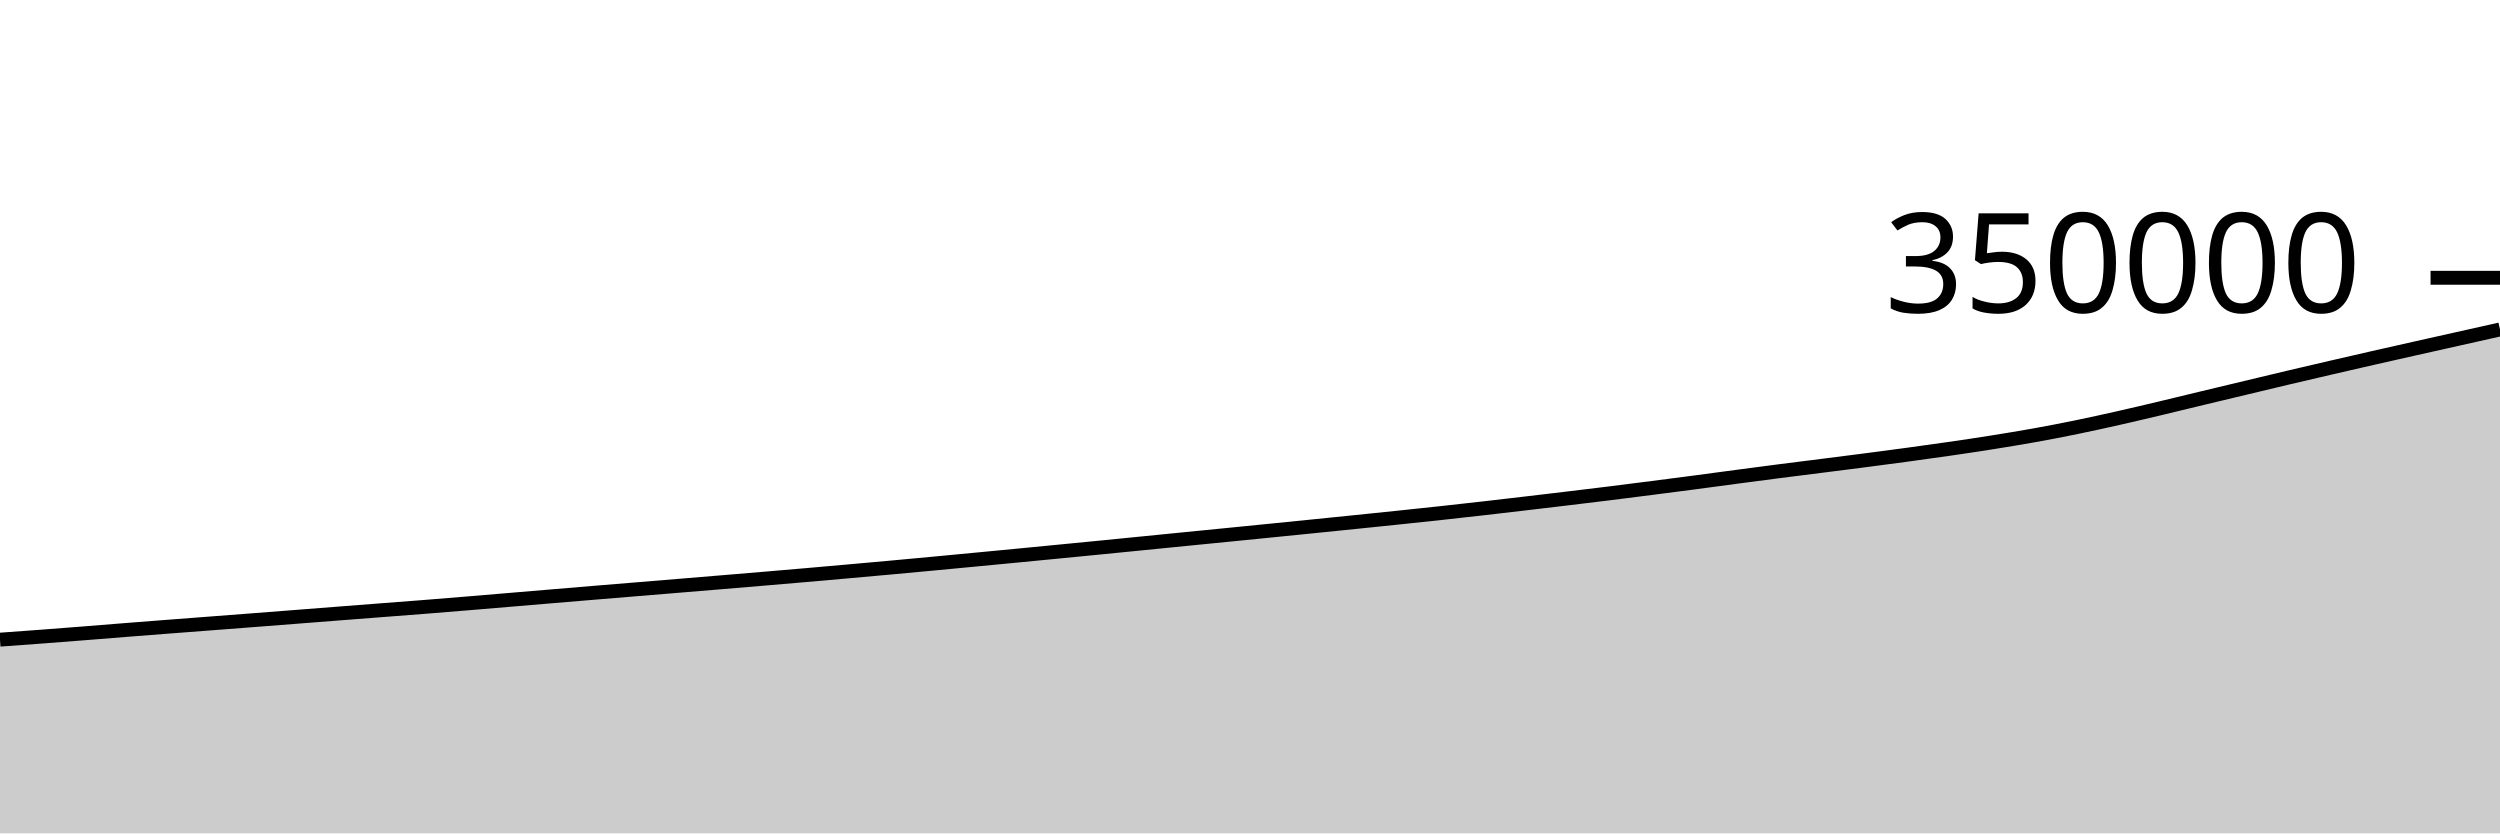
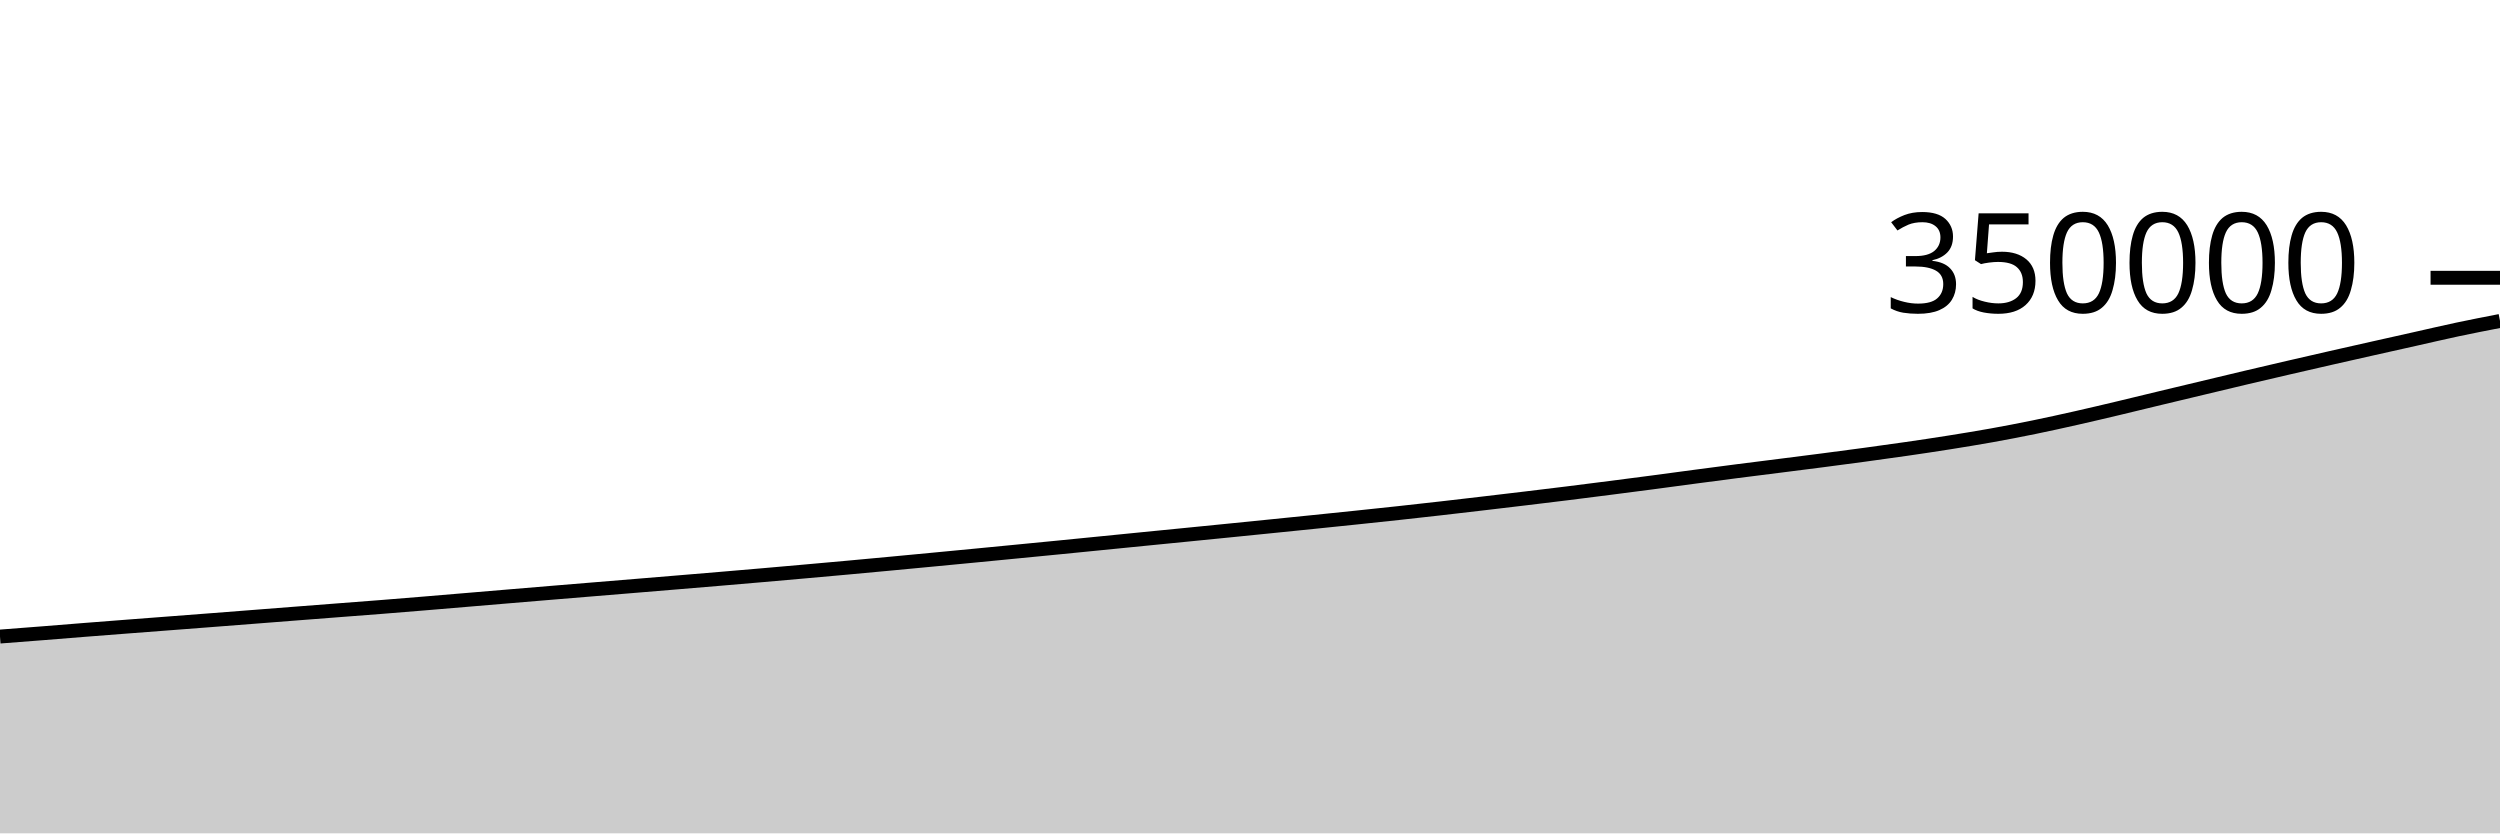
<svg xmlns="http://www.w3.org/2000/svg" viewBox="0 0 180 60">
  <g transform="translate(0,20)">
-     <path class="area" fill="rgba(0, 0, 0, 0.2)" d="M0,26.055C1.017,25.982,2.034,25.908,3.051,25.832C4.068,25.755,5.085,25.676,6.102,25.596C7.119,25.516,8.136,25.432,9.153,25.351C10.169,25.271,11.186,25.193,12.203,25.114C13.22,25.036,14.237,24.959,15.254,24.881C16.271,24.803,17.288,24.725,18.305,24.647C19.322,24.568,20.339,24.489,21.356,24.41C22.373,24.331,23.39,24.251,24.407,24.172C25.424,24.093,26.441,24.014,27.458,23.936C28.475,23.857,29.492,23.781,30.508,23.701C31.525,23.62,32.542,23.537,33.559,23.453C34.576,23.369,35.593,23.282,36.61,23.197C37.627,23.111,38.644,23.026,39.661,22.94C40.678,22.855,41.695,22.77,42.712,22.685C43.729,22.601,44.746,22.517,45.763,22.433C46.78,22.349,47.797,22.266,48.814,22.182C49.831,22.098,50.847,22.014,51.864,21.929C52.881,21.845,53.898,21.76,54.915,21.674C55.932,21.588,56.949,21.501,57.966,21.413C58.983,21.325,60,21.235,61.017,21.144C62.034,21.054,63.051,20.963,64.068,20.87C65.085,20.777,66.102,20.682,67.119,20.587C68.136,20.492,69.153,20.395,70.169,20.298C71.186,20.201,72.203,20.104,73.22,20.006C74.237,19.908,75.254,19.809,76.271,19.71C77.288,19.611,78.305,19.512,79.322,19.412C80.339,19.311,81.356,19.21,82.373,19.109C83.39,19.008,84.407,18.906,85.424,18.805C86.441,18.704,87.458,18.604,88.475,18.503C89.492,18.402,90.508,18.3,91.525,18.199C92.542,18.097,93.559,17.995,94.576,17.892C95.593,17.789,96.61,17.686,97.627,17.582C98.644,17.477,99.661,17.373,100.678,17.267C101.695,17.16,102.712,17.053,103.729,16.943C104.746,16.832,105.763,16.718,106.78,16.603C107.797,16.487,108.814,16.368,109.831,16.248C110.847,16.129,111.864,16.008,112.881,15.886C113.898,15.764,114.915,15.641,115.932,15.515C116.949,15.388,117.966,15.258,118.983,15.128C120,14.997,121.017,14.866,122.034,14.732C123.051,14.597,124.068,14.457,125.085,14.323C126.102,14.188,127.119,14.054,128.136,13.923C129.153,13.792,130.169,13.667,131.186,13.537C132.203,13.408,133.22,13.28,134.237,13.148C135.254,13.016,136.271,12.882,137.288,12.744C138.305,12.605,139.322,12.466,140.339,12.318C141.356,12.17,142.373,12.019,143.39,11.857C144.407,11.695,145.424,11.529,146.441,11.347C147.458,11.164,148.475,10.969,149.492,10.76C150.508,10.552,151.525,10.326,152.542,10.097C153.559,9.868,154.576,9.627,155.593,9.385C156.61,9.144,157.627,8.893,158.644,8.648C159.661,8.404,160.678,8.161,161.695,7.918C162.712,7.674,163.729,7.429,164.746,7.189C165.763,6.949,166.78,6.711,167.797,6.476C168.814,6.24,169.831,6.007,170.847,5.775C171.864,5.544,172.881,5.315,173.898,5.086C174.915,4.858,175.932,4.631,176.949,4.403C177.966,4.175,178.983,3.947,180,3.719L180,40C178.983,40,177.966,40,176.949,40C175.932,40,174.915,40,173.898,40C172.881,40,171.864,40,170.847,40C169.831,40,168.814,40,167.797,40C166.78,40,165.763,40,164.746,40C163.729,40,162.712,40,161.695,40C160.678,40,159.661,40,158.644,40C157.627,40,156.61,40,155.593,40C154.576,40,153.559,40,152.542,40C151.525,40,150.508,40,149.492,40C148.475,40,147.458,40,146.441,40C145.424,40,144.407,40,143.39,40C142.373,40,141.356,40,140.339,40C139.322,40,138.305,40,137.288,40C136.271,40,135.254,40,134.237,40C133.22,40,132.203,40,131.186,40C130.169,40,129.153,40,128.136,40C127.119,40,126.102,40,125.085,40C124.068,40,123.051,40,122.034,40C121.017,40,120,40,118.983,40C117.966,40,116.949,40,115.932,40C114.915,40,113.898,40,112.881,40C111.864,40,110.847,40,109.831,40C108.814,40,107.797,40,106.78,40C105.763,40,104.746,40,103.729,40C102.712,40,101.695,40,100.678,40C99.661,40,98.644,40,97.627,40C96.61,40,95.593,40,94.576,40C93.559,40,92.542,40,91.525,40C90.508,40,89.492,40,88.475,40C87.458,40,86.441,40,85.424,40C84.407,40,83.39,40,82.373,40C81.356,40,80.339,40,79.322,40C78.305,40,77.288,40,76.271,40C75.254,40,74.237,40,73.22,40C72.203,40,71.186,40,70.169,40C69.153,40,68.136,40,67.119,40C66.102,40,65.085,40,64.068,40C63.051,40,62.034,40,61.017,40C60,40,58.983,40,57.966,40C56.949,40,55.932,40,54.915,40C53.898,40,52.881,40,51.864,40C50.847,40,49.831,40,48.814,40C47.797,40,46.78,40,45.763,40C44.746,40,43.729,40,42.712,40C41.695,40,40.678,40,39.661,40C38.644,40,37.627,40,36.61,40C35.593,40,34.576,40,33.559,40C32.542,40,31.525,40,30.508,40C29.492,40,28.475,40,27.458,40C26.441,40,25.424,40,24.407,40C23.39,40,22.373,40,21.356,40C20.339,40,19.322,40,18.305,40C17.288,40,16.271,40,15.254,40C14.237,40,13.22,40,12.203,40C11.186,40,10.169,40,9.153,40C8.136,40,7.119,40,6.102,40C5.085,40,4.068,40,3.051,40C2.034,40,1.017,40,0,40Z" />
-     <path class="line" stroke="black" fill="none" d="M0,26.055C1.017,25.982,2.034,25.908,3.051,25.832C4.068,25.755,5.085,25.676,6.102,25.596C7.119,25.516,8.136,25.432,9.153,25.351C10.169,25.271,11.186,25.193,12.203,25.114C13.22,25.036,14.237,24.959,15.254,24.881C16.271,24.803,17.288,24.725,18.305,24.647C19.322,24.568,20.339,24.489,21.356,24.41C22.373,24.331,23.39,24.251,24.407,24.172C25.424,24.093,26.441,24.014,27.458,23.936C28.475,23.857,29.492,23.781,30.508,23.701C31.525,23.62,32.542,23.537,33.559,23.453C34.576,23.369,35.593,23.282,36.61,23.197C37.627,23.111,38.644,23.026,39.661,22.94C40.678,22.855,41.695,22.77,42.712,22.685C43.729,22.601,44.746,22.517,45.763,22.433C46.78,22.349,47.797,22.266,48.814,22.182C49.831,22.098,50.847,22.014,51.864,21.929C52.881,21.845,53.898,21.76,54.915,21.674C55.932,21.588,56.949,21.501,57.966,21.413C58.983,21.325,60,21.235,61.017,21.144C62.034,21.054,63.051,20.963,64.068,20.87C65.085,20.777,66.102,20.682,67.119,20.587C68.136,20.492,69.153,20.395,70.169,20.298C71.186,20.201,72.203,20.104,73.22,20.006C74.237,19.908,75.254,19.809,76.271,19.71C77.288,19.611,78.305,19.512,79.322,19.412C80.339,19.311,81.356,19.21,82.373,19.109C83.39,19.008,84.407,18.906,85.424,18.805C86.441,18.704,87.458,18.604,88.475,18.503C89.492,18.402,90.508,18.3,91.525,18.199C92.542,18.097,93.559,17.995,94.576,17.892C95.593,17.789,96.61,17.686,97.627,17.582C98.644,17.477,99.661,17.373,100.678,17.267C101.695,17.16,102.712,17.053,103.729,16.943C104.746,16.832,105.763,16.718,106.78,16.603C107.797,16.487,108.814,16.368,109.831,16.248C110.847,16.129,111.864,16.008,112.881,15.886C113.898,15.764,114.915,15.641,115.932,15.515C116.949,15.388,117.966,15.258,118.983,15.128C120,14.997,121.017,14.866,122.034,14.732C123.051,14.597,124.068,14.457,125.085,14.323C126.102,14.188,127.119,14.054,128.136,13.923C129.153,13.792,130.169,13.667,131.186,13.537C132.203,13.408,133.22,13.28,134.237,13.148C135.254,13.016,136.271,12.882,137.288,12.744C138.305,12.605,139.322,12.466,140.339,12.318C141.356,12.17,142.373,12.019,143.39,11.857C144.407,11.695,145.424,11.529,146.441,11.347C147.458,11.164,148.475,10.969,149.492,10.76C150.508,10.552,151.525,10.326,152.542,10.097C153.559,9.868,154.576,9.627,155.593,9.385C156.61,9.144,157.627,8.893,158.644,8.648C159.661,8.404,160.678,8.161,161.695,7.918C162.712,7.674,163.729,7.429,164.746,7.189C165.763,6.949,166.78,6.711,167.797,6.476C168.814,6.24,169.831,6.007,170.847,5.775C171.864,5.544,172.881,5.315,173.898,5.086C174.915,4.858,175.932,4.631,176.949,4.403C177.966,4.175,178.983,3.947,180,3.719" />
+     <path class="area" fill="rgba(0, 0, 0, 0.2)" d="M0,25.832C1.017,25.754,2.034,25.676,3.051,25.596C4.068,25.516,5.085,25.432,6.102,25.351C7.119,25.271,8.136,25.193,9.153,25.114C10.169,25.036,11.186,24.959,12.203,24.881C13.22,24.803,14.237,24.725,15.254,24.647C16.271,24.568,17.288,24.489,18.305,24.41C19.322,24.331,20.339,24.251,21.356,24.172C22.373,24.093,23.39,24.014,24.407,23.936C25.424,23.857,26.441,23.781,27.458,23.701C28.475,23.62,29.492,23.537,30.508,23.453C31.525,23.369,32.542,23.282,33.559,23.197C34.576,23.111,35.593,23.026,36.61,22.94C37.627,22.855,38.644,22.77,39.661,22.685C40.678,22.601,41.695,22.517,42.712,22.433C43.729,22.349,44.746,22.266,45.763,22.182C46.78,22.098,47.797,22.014,48.814,21.929C49.831,21.845,50.847,21.76,51.864,21.674C52.881,21.588,53.898,21.501,54.915,21.413C55.932,21.325,56.949,21.235,57.966,21.144C58.983,21.054,60,20.963,61.017,20.87C62.034,20.777,63.051,20.682,64.068,20.587C65.085,20.492,66.102,20.395,67.119,20.298C68.136,20.201,69.153,20.104,70.169,20.006C71.186,19.908,72.203,19.809,73.22,19.71C74.237,19.611,75.254,19.512,76.271,19.412C77.288,19.311,78.305,19.21,79.322,19.109C80.339,19.008,81.356,18.906,82.373,18.805C83.39,18.704,84.407,18.604,85.424,18.503C86.441,18.402,87.458,18.3,88.475,18.199C89.492,18.097,90.508,17.995,91.525,17.892C92.542,17.789,93.559,17.686,94.576,17.582C95.593,17.477,96.61,17.373,97.627,17.267C98.644,17.16,99.661,17.053,100.678,16.943C101.695,16.832,102.712,16.718,103.729,16.603C104.746,16.487,105.763,16.368,106.78,16.248C107.797,16.129,108.814,16.008,109.831,15.886C110.847,15.764,111.864,15.641,112.881,15.515C113.898,15.388,114.915,15.258,115.932,15.128C116.949,14.997,117.966,14.866,118.983,14.732C120,14.597,121.017,14.457,122.034,14.323C123.051,14.188,124.068,14.054,125.085,13.923C126.102,13.792,127.119,13.667,128.136,13.537C129.153,13.408,130.169,13.28,131.186,13.148C132.203,13.016,133.22,12.882,134.237,12.744C135.254,12.605,136.271,12.466,137.288,12.318C138.305,12.17,139.322,12.019,140.339,11.857C141.356,11.695,142.373,11.529,143.39,11.347C144.407,11.164,145.424,10.969,146.441,10.76C147.458,10.552,148.475,10.326,149.492,10.097C150.508,9.868,151.525,9.627,152.542,9.385C153.559,9.144,154.576,8.893,155.593,8.648C156.61,8.404,157.627,8.161,158.644,7.918C159.661,7.674,160.678,7.429,161.695,7.189C162.712,6.949,163.729,6.711,164.746,6.476C165.763,6.24,166.78,6.007,167.797,5.775C168.814,5.544,169.831,5.315,170.847,5.086C171.864,4.858,172.881,4.631,173.898,4.403C174.915,4.175,175.932,3.935,176.949,3.719C177.966,3.503,178.983,3.306,180,3.108L180,40C178.983,40,177.966,40,176.949,40C175.932,40,174.915,40,173.898,40C172.881,40,171.864,40,170.847,40C169.831,40,168.814,40,167.797,40C166.78,40,165.763,40,164.746,40C163.729,40,162.712,40,161.695,40C160.678,40,159.661,40,158.644,40C157.627,40,156.61,40,155.593,40C154.576,40,153.559,40,152.542,40C151.525,40,150.508,40,149.492,40C148.475,40,147.458,40,146.441,40C145.424,40,144.407,40,143.39,40C142.373,40,141.356,40,140.339,40C139.322,40,138.305,40,137.288,40C136.271,40,135.254,40,134.237,40C133.22,40,132.203,40,131.186,40C130.169,40,129.153,40,128.136,40C127.119,40,126.102,40,125.085,40C124.068,40,123.051,40,122.034,40C121.017,40,120,40,118.983,40C117.966,40,116.949,40,115.932,40C114.915,40,113.898,40,112.881,40C111.864,40,110.847,40,109.831,40C108.814,40,107.797,40,106.78,40C105.763,40,104.746,40,103.729,40C102.712,40,101.695,40,100.678,40C99.661,40,98.644,40,97.627,40C96.61,40,95.593,40,94.576,40C93.559,40,92.542,40,91.525,40C90.508,40,89.492,40,88.475,40C87.458,40,86.441,40,85.424,40C84.407,40,83.39,40,82.373,40C81.356,40,80.339,40,79.322,40C78.305,40,77.288,40,76.271,40C75.254,40,74.237,40,73.22,40C72.203,40,71.186,40,70.169,40C69.153,40,68.136,40,67.119,40C66.102,40,65.085,40,64.068,40C63.051,40,62.034,40,61.017,40C60,40,58.983,40,57.966,40C56.949,40,55.932,40,54.915,40C53.898,40,52.881,40,51.864,40C50.847,40,49.831,40,48.814,40C47.797,40,46.78,40,45.763,40C44.746,40,43.729,40,42.712,40C41.695,40,40.678,40,39.661,40C38.644,40,37.627,40,36.61,40C35.593,40,34.576,40,33.559,40C32.542,40,31.525,40,30.508,40C29.492,40,28.475,40,27.458,40C26.441,40,25.424,40,24.407,40C23.39,40,22.373,40,21.356,40C20.339,40,19.322,40,18.305,40C17.288,40,16.271,40,15.254,40C14.237,40,13.22,40,12.203,40C11.186,40,10.169,40,9.153,40C8.136,40,7.119,40,6.102,40C5.085,40,4.068,40,3.051,40C2.034,40,1.017,40,0,40Z" />
+     <path class="line" stroke="black" fill="none" d="M0,25.832C1.017,25.754,2.034,25.676,3.051,25.596C4.068,25.516,5.085,25.432,6.102,25.351C7.119,25.271,8.136,25.193,9.153,25.114C10.169,25.036,11.186,24.959,12.203,24.881C13.22,24.803,14.237,24.725,15.254,24.647C16.271,24.568,17.288,24.489,18.305,24.41C19.322,24.331,20.339,24.251,21.356,24.172C22.373,24.093,23.39,24.014,24.407,23.936C25.424,23.857,26.441,23.781,27.458,23.701C28.475,23.62,29.492,23.537,30.508,23.453C31.525,23.369,32.542,23.282,33.559,23.197C34.576,23.111,35.593,23.026,36.61,22.94C37.627,22.855,38.644,22.77,39.661,22.685C40.678,22.601,41.695,22.517,42.712,22.433C43.729,22.349,44.746,22.266,45.763,22.182C46.78,22.098,47.797,22.014,48.814,21.929C49.831,21.845,50.847,21.76,51.864,21.674C52.881,21.588,53.898,21.501,54.915,21.413C55.932,21.325,56.949,21.235,57.966,21.144C58.983,21.054,60,20.963,61.017,20.87C62.034,20.777,63.051,20.682,64.068,20.587C65.085,20.492,66.102,20.395,67.119,20.298C68.136,20.201,69.153,20.104,70.169,20.006C71.186,19.908,72.203,19.809,73.22,19.71C74.237,19.611,75.254,19.512,76.271,19.412C77.288,19.311,78.305,19.21,79.322,19.109C80.339,19.008,81.356,18.906,82.373,18.805C83.39,18.704,84.407,18.604,85.424,18.503C86.441,18.402,87.458,18.3,88.475,18.199C89.492,18.097,90.508,17.995,91.525,17.892C92.542,17.789,93.559,17.686,94.576,17.582C95.593,17.477,96.61,17.373,97.627,17.267C98.644,17.16,99.661,17.053,100.678,16.943C101.695,16.832,102.712,16.718,103.729,16.603C104.746,16.487,105.763,16.368,106.78,16.248C107.797,16.129,108.814,16.008,109.831,15.886C110.847,15.764,111.864,15.641,112.881,15.515C113.898,15.388,114.915,15.258,115.932,15.128C116.949,14.997,117.966,14.866,118.983,14.732C120,14.597,121.017,14.457,122.034,14.323C123.051,14.188,124.068,14.054,125.085,13.923C126.102,13.792,127.119,13.667,128.136,13.537C129.153,13.408,130.169,13.28,131.186,13.148C132.203,13.016,133.22,12.882,134.237,12.744C135.254,12.605,136.271,12.466,137.288,12.318C138.305,12.17,139.322,12.019,140.339,11.857C141.356,11.695,142.373,11.529,143.39,11.347C144.407,11.164,145.424,10.969,146.441,10.76C147.458,10.552,148.475,10.326,149.492,10.097C150.508,9.868,151.525,9.627,152.542,9.385C153.559,9.144,154.576,8.893,155.593,8.648C156.61,8.404,157.627,8.161,158.644,7.918C159.661,7.674,160.678,7.429,161.695,7.189C162.712,6.949,163.729,6.711,164.746,6.476C165.763,6.24,166.78,6.007,167.797,5.775C168.814,5.544,169.831,5.315,170.847,5.086C171.864,4.858,172.881,4.631,173.898,4.403C174.915,4.175,175.932,3.935,176.949,3.719C177.966,3.503,178.983,3.306,180,3.108" />
    <path class="axis-ceiling" stroke-width="1" stroke="black" fill="none" d="M175,0L180,0" />
    <text class="axis-ceiling-label" font-family="sans-serif" text-anchor="end" font-size="10px" x="170" y="2.5">350000</text>
  </g>
</svg>
